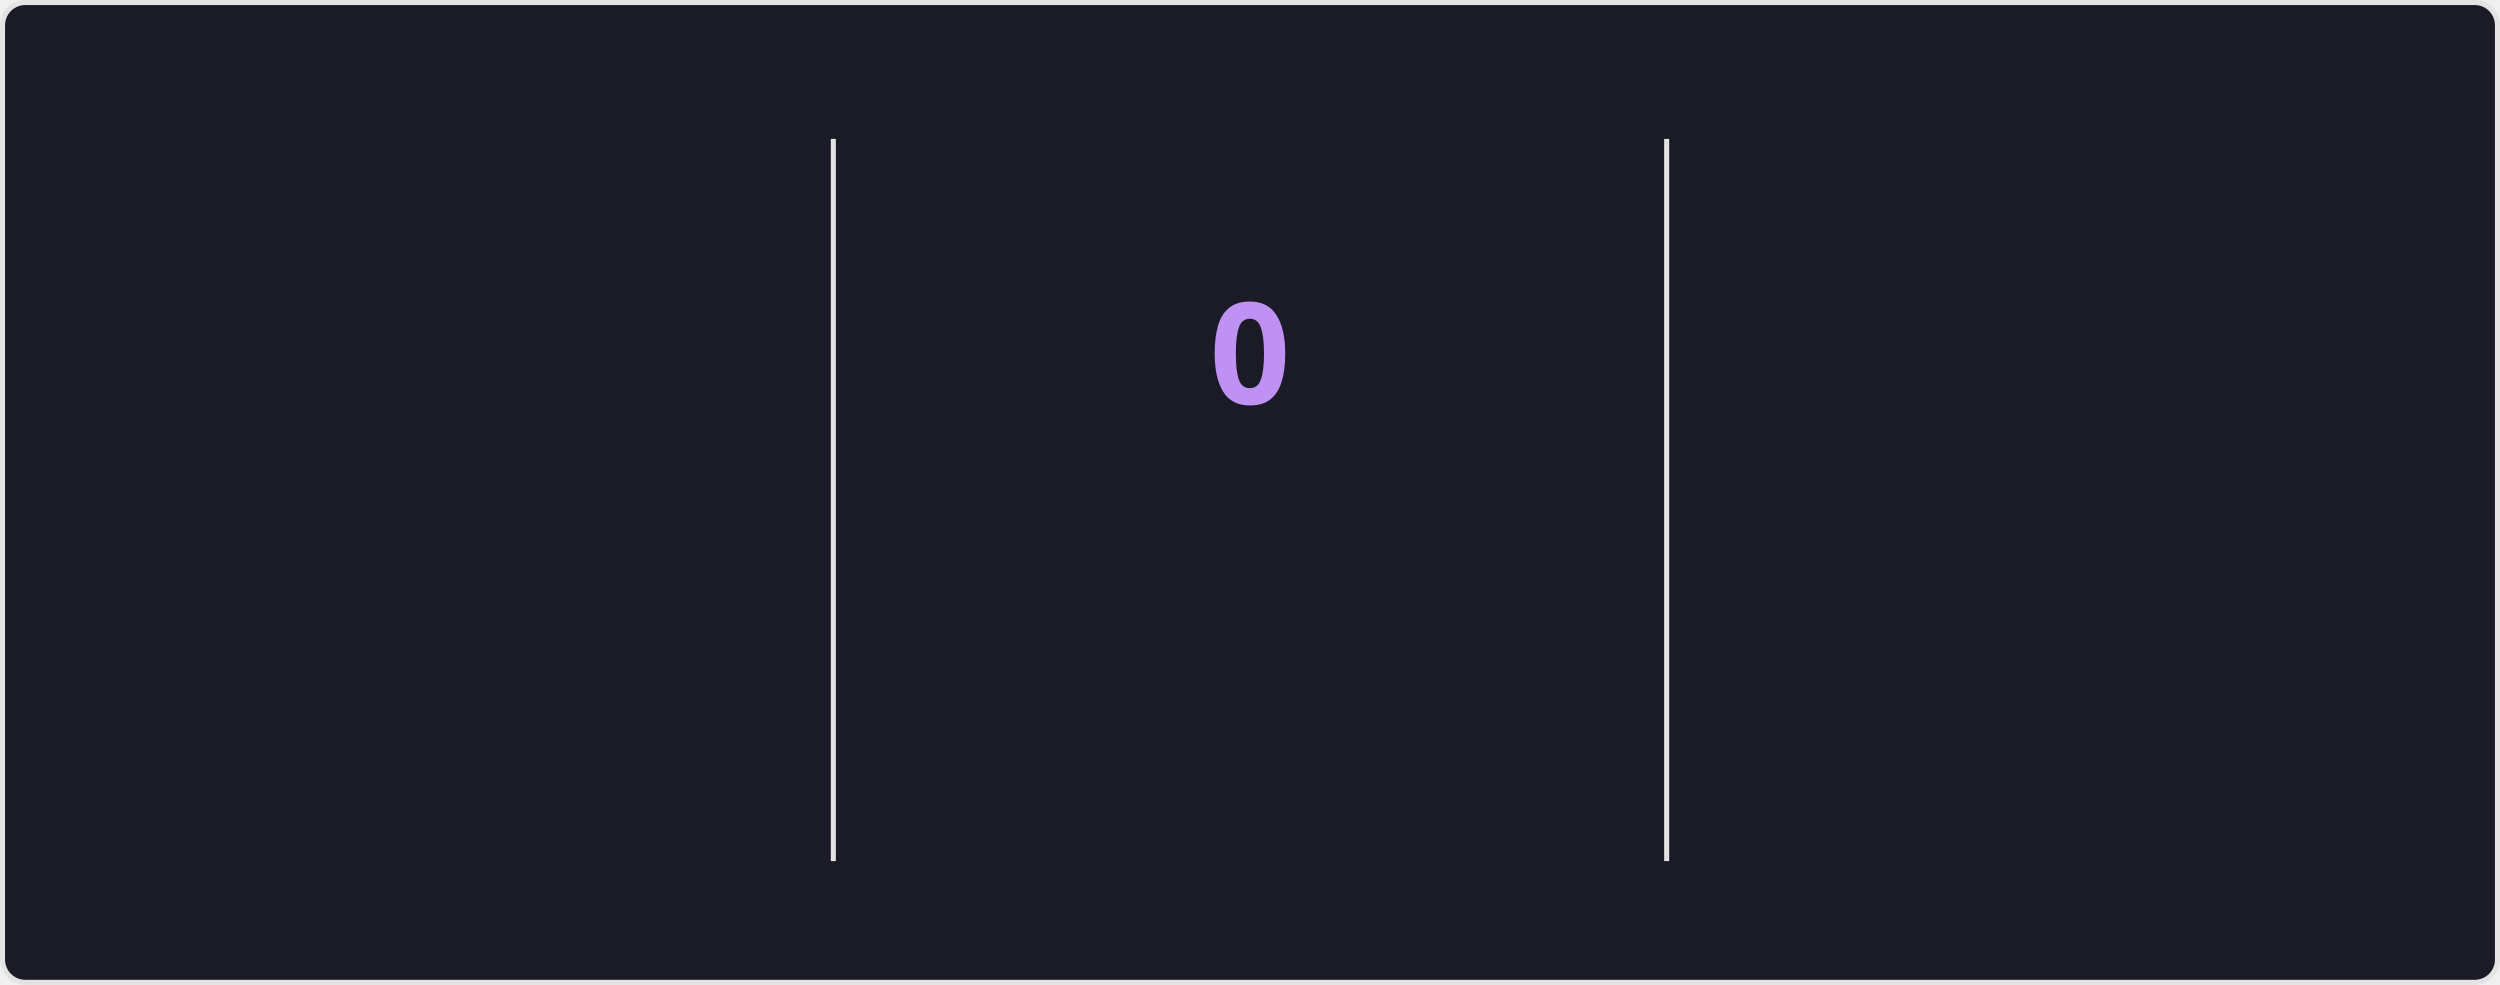
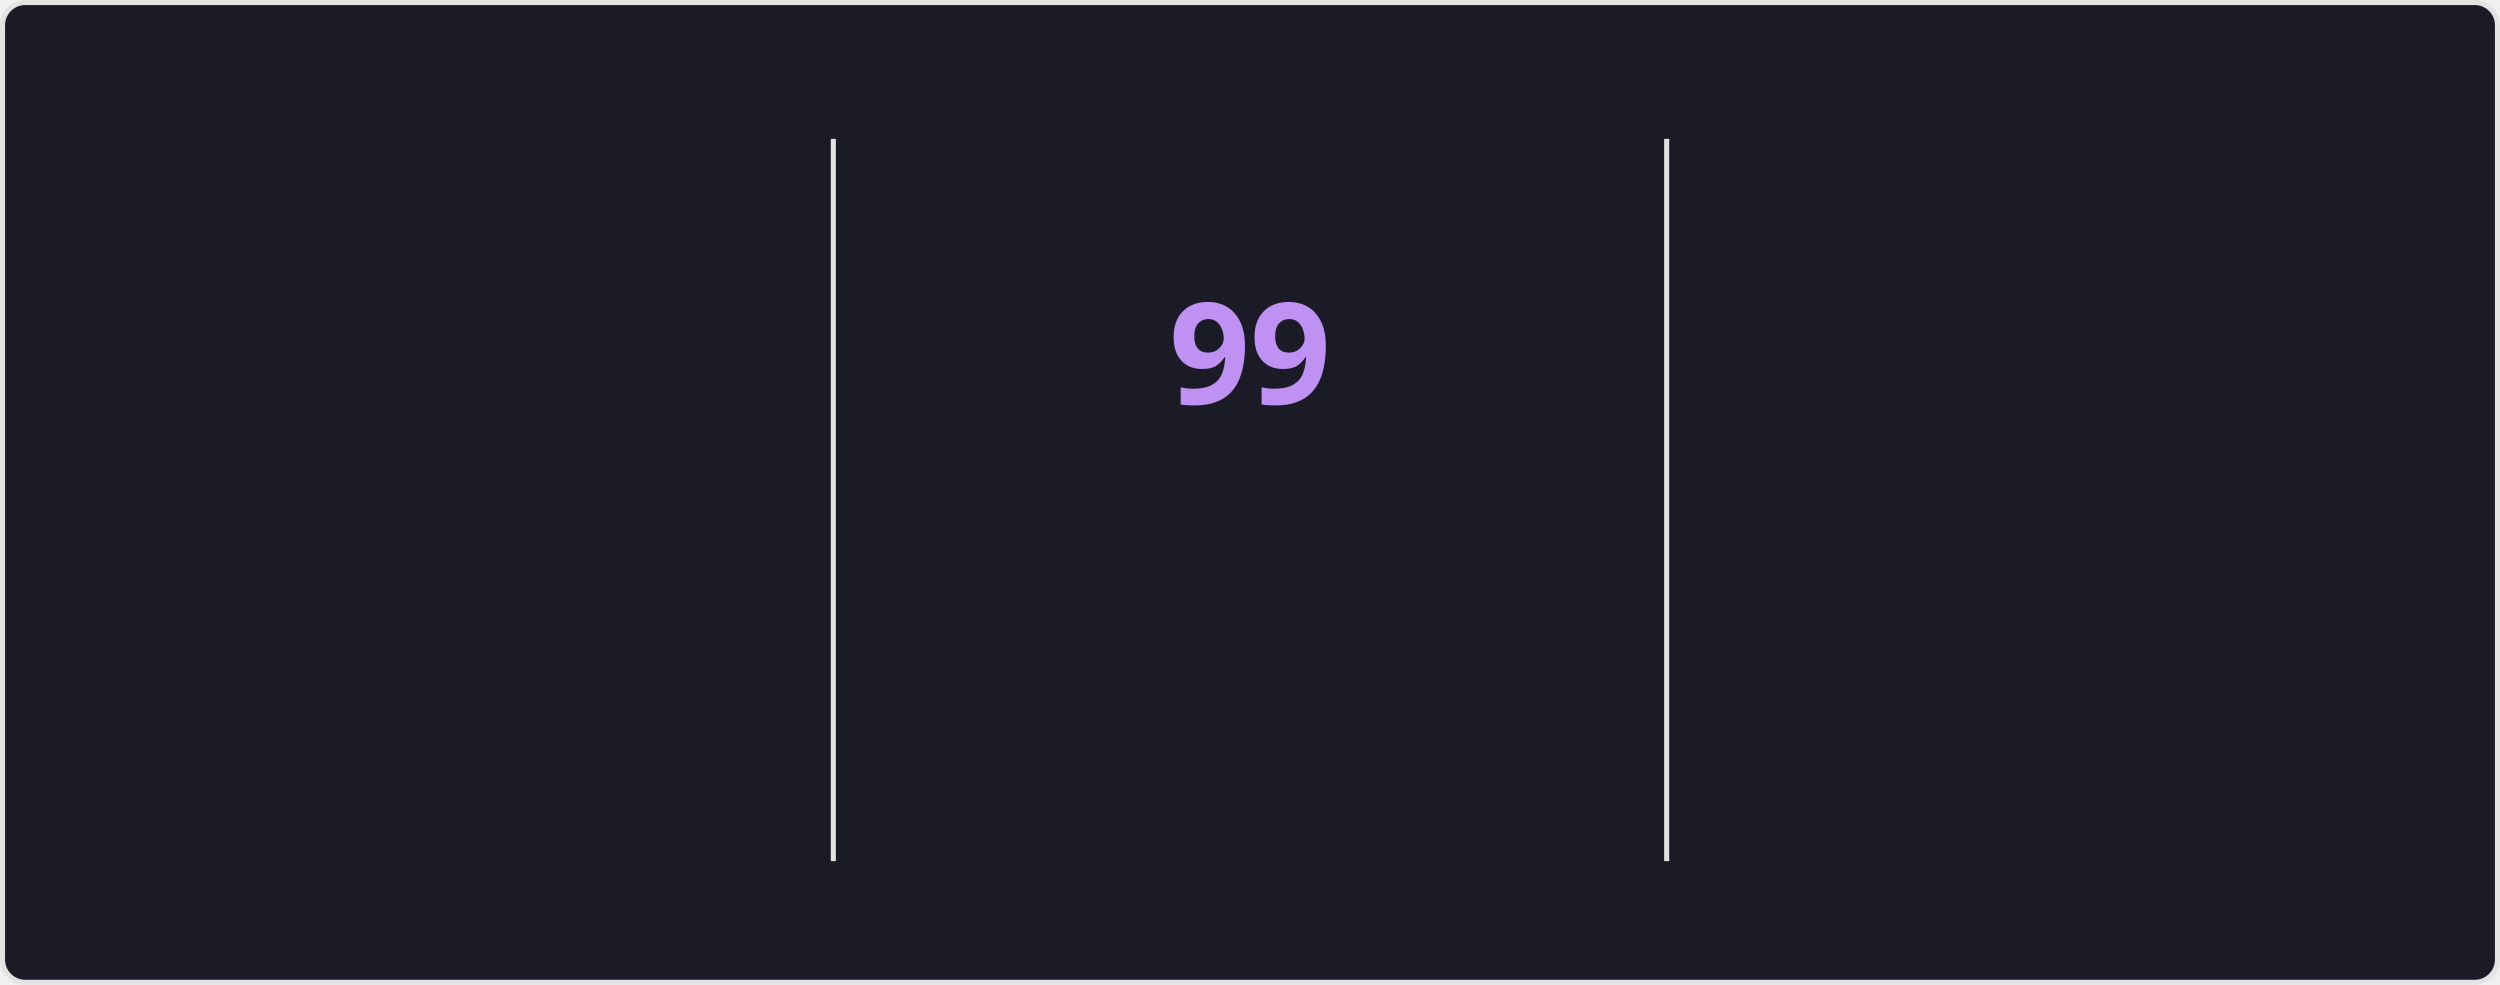
<svg xmlns="http://www.w3.org/2000/svg" style="isolation: isolate" viewBox="0 0 495 195" width="495px" height="195px" direction="ltr">
  <style>
    @keyframes currstreak {
      0% { font-size: 3px; opacity: 0.2; }
      80% { font-size: 34px; opacity: 1; }
      100% { font-size: 28px; opacity: 1; }
    }
    @keyframes fadein {
      0% { opacity: 0; }
      100% { opacity: 1; }
    }
    .big-number {
      font-family: "Segoe UI", Ubuntu, sans-serif;
      font-weight: 700;
      font-size: 28px;
      fill: #70a5fd;
    }
    .label {
      font-family: "Segoe UI", Ubuntu, sans-serif;
      font-weight: 400;
      font-size: 14px;
      fill: #70a5fd;
    }
    .range-text {
      font-family: "Segoe UI", Ubuntu, sans-serif;
      font-weight: 400;
      font-size: 12px;
      fill: #38bdae;
    }
    .current-streak-num {
      font-family: "Segoe UI", Ubuntu, sans-serif;
      font-weight: 700;
      font-size: 28px;
      fill: #bf91f3;
    }</style>
  <defs>
    <clipPath id="outer_rectangle">
      <rect width="495" height="195" rx="4.5" />
    </clipPath>
    <mask id="mask_out_ring_behind_fire">
      <rect width="495" height="195" fill="white" />
      <ellipse id="mask-ellipse" cx="247.5" cy="32" rx="13" ry="18" fill="black" />
    </mask>
  </defs>
  <g clip-path="url(#outer_rectangle)">
    <g style="isolation: isolate">
      <rect fill="#1a1b27" rx="4.5" x="0.5" y="0.5" width="494" height="194" stroke="#e4e2e2" />
    </g>
    <g style="isolation: isolate">
      <line x1="165" y1="28" x2="165" y2="170" vector-effect="non-scaling-stroke" stroke-width="1" stroke="#e4e2e2" stroke-linejoin="miter" stroke-linecap="square" stroke-miterlimit="3" />
      <line x1="330" y1="28" x2="330" y2="170" vector-effect="non-scaling-stroke" stroke-width="1" stroke="#e4e2e2" stroke-linejoin="miter" stroke-linecap="square" stroke-miterlimit="3" />
    </g>
    <g style="isolation: isolate">
      <g transform="translate(82.5, 48)">
        <text x="0" y="32" stroke-width="0" text-anchor="middle" class="big-number" style="opacity: 0; animation: fadein 0.5s linear forwards 0.6s">
            7.3K
          </text>
      </g>
      <g transform="translate(82.5, 84)">
        <text x="0" y="32" stroke-width="0" text-anchor="middle" class="label" style="opacity: 0; animation: fadein 0.5s linear forwards 0.7s">
            Total Contributions
          </text>
      </g>
      <g transform="translate(82.5, 114)">
        <text x="0" y="32" stroke-width="0" text-anchor="middle" class="range-text" style="opacity: 0; animation: fadein 0.5s linear forwards 0.8s">
            Oct 19 - Present
          </text>
      </g>
    </g>
    <g style="isolation: isolate">
      <g mask="url(#mask_out_ring_behind_fire)">
        <circle cx="247.5" cy="71" r="40" fill="none" stroke="#70a5fd" stroke-width="5" style="opacity: 0; animation: fadein 0.5s linear forwards 0.4s" />
      </g>
      <g transform="translate(247.5, 19.5)" stroke-opacity="0" style="opacity: 0; animation: fadein 0.5s linear forwards 0.6s">
        <path d="M -12 -0.5 L 15 -0.5 L 15 23.5 L -12 23.5 L -12 -0.5 Z" fill="none" />
        <path d="M 1.5 0.67 C 1.5 0.67 2.24 3.32 2.24 5.47 C 2.24 7.53 0.89 9.2 -1.17 9.2 C -3.23 9.2 -4.79 7.53 -4.79 5.47 L -4.76 5.11 C -6.78 7.51 -8 10.62 -8 13.99 C -8 18.41 -4.42 22 0 22 C 4.42 22 8 18.41 8 13.99 C 8 8.6 5.41 3.79 1.5 0.67 Z M -0.29 19 C -2.07 19 -3.51 17.6 -3.51 15.86 C -3.51 14.24 -2.46 13.1 -0.7 12.74 C 1.07 12.38 2.9 11.53 3.92 10.16 C 4.31 11.45 4.51 12.81 4.51 14.2 C 4.51 16.85 2.36 19 -0.29 19 Z" fill="#70a5fd" stroke-opacity="0" />
      </g>
      <g transform="translate(247.5, 48)">
        <text x="0" y="32" stroke-width="0" text-anchor="middle" class="current-streak-num" style="animation: currstreak 0.6s linear forwards">
-             0
+             99
          </text>
      </g>
      <g transform="translate(247.5, 108)">
        <text x="0" y="32" stroke-width="0" text-anchor="middle" class="label" style="opacity: 0; animation: fadein 0.5s linear forwards 0.9s">
            Current Streak
          </text>
      </g>
      <g transform="translate(247.5, 145)">
        <text x="0" y="21" stroke-width="0" text-anchor="middle" class="range-text" style="opacity: 0; animation: fadein 0.5s linear forwards 0.9s">
-             0 days
+             Jul 12 - Oct 18
          </text>
      </g>
    </g>
    <g style="isolation: isolate">
      <g transform="translate(412.5, 48)">
        <text x="0" y="32" stroke-width="0" text-anchor="middle" class="big-number" style="opacity: 0; animation: fadein 0.5s linear forwards 1.2s">
-             98
+             99
          </text>
      </g>
      <g transform="translate(412.5, 84)">
        <text x="0" y="32" stroke-width="0" text-anchor="middle" class="label" style="opacity: 0; animation: fadein 0.5s linear forwards 1.3s">
            Longest Streak
          </text>
      </g>
      <g transform="translate(412.5, 114)">
        <text x="0" y="32" stroke-width="0" text-anchor="middle" class="range-text" style="opacity: 0; animation: fadein 0.5s linear forwards 1.4s">
-             Jul 12 - Oct 17
+             Jul 12 - Oct 18
          </text>
      </g>
    </g>
  </g>
</svg>
